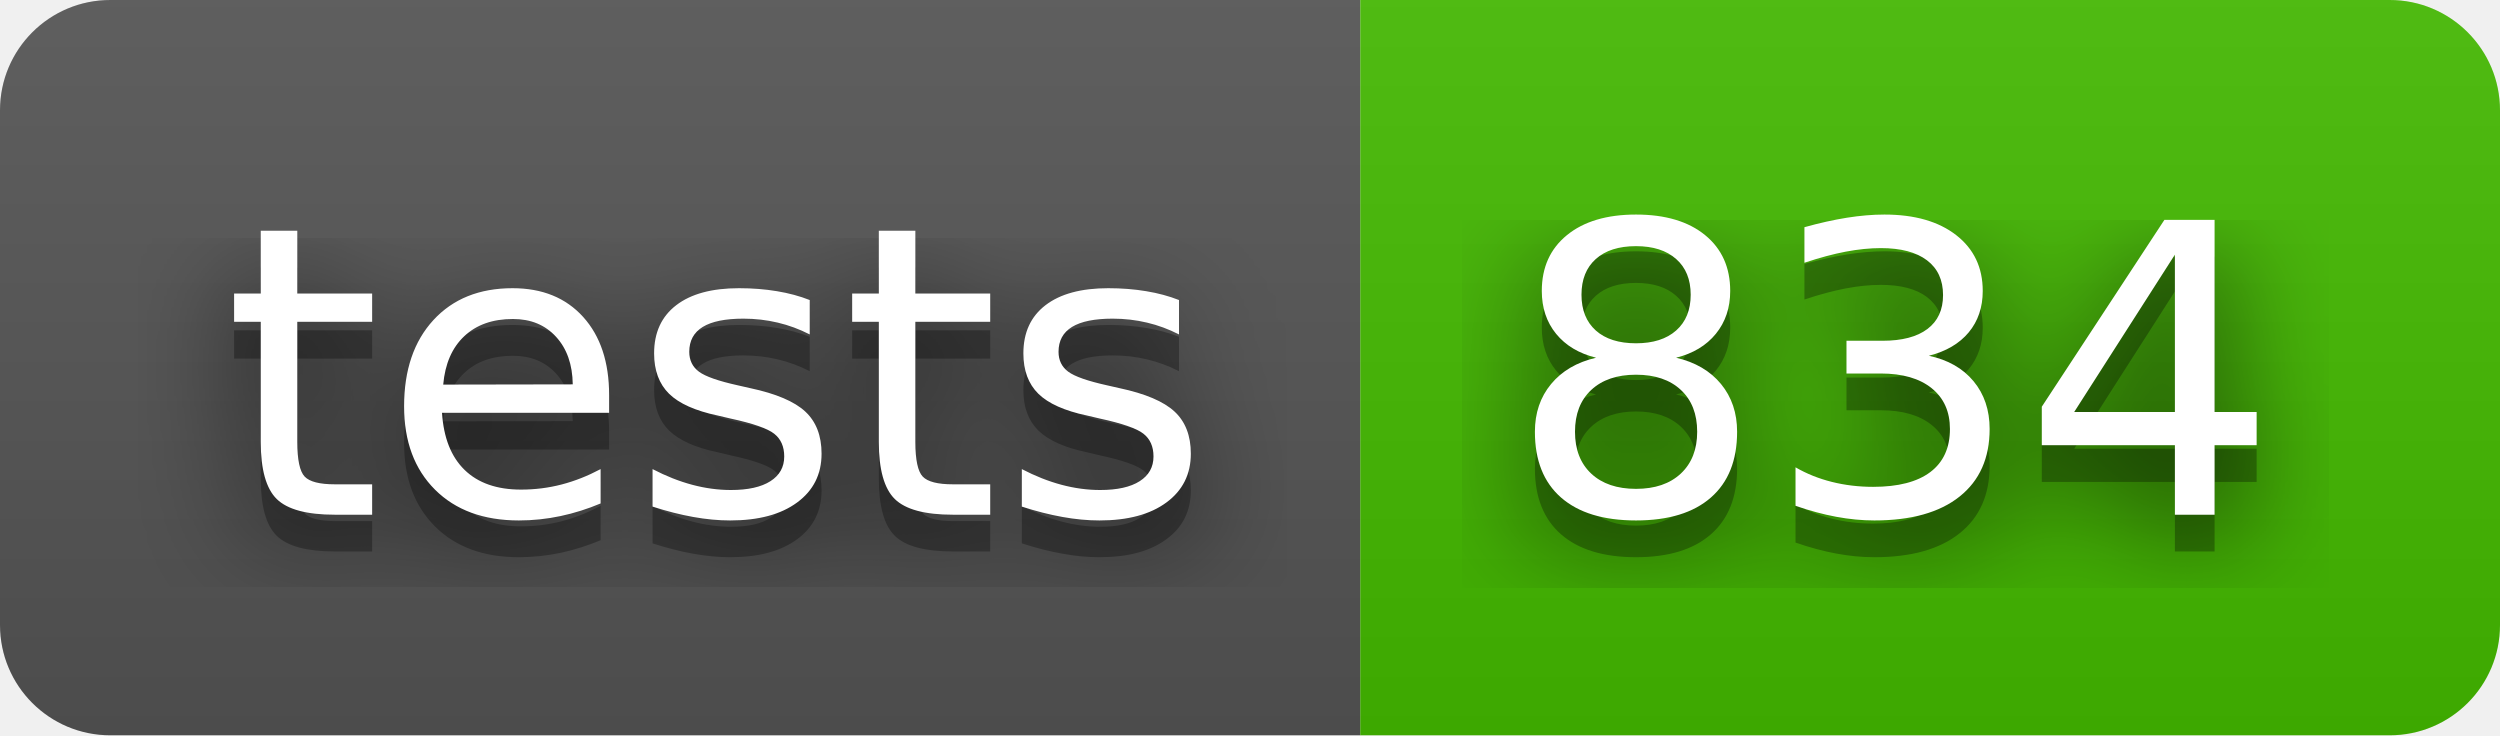
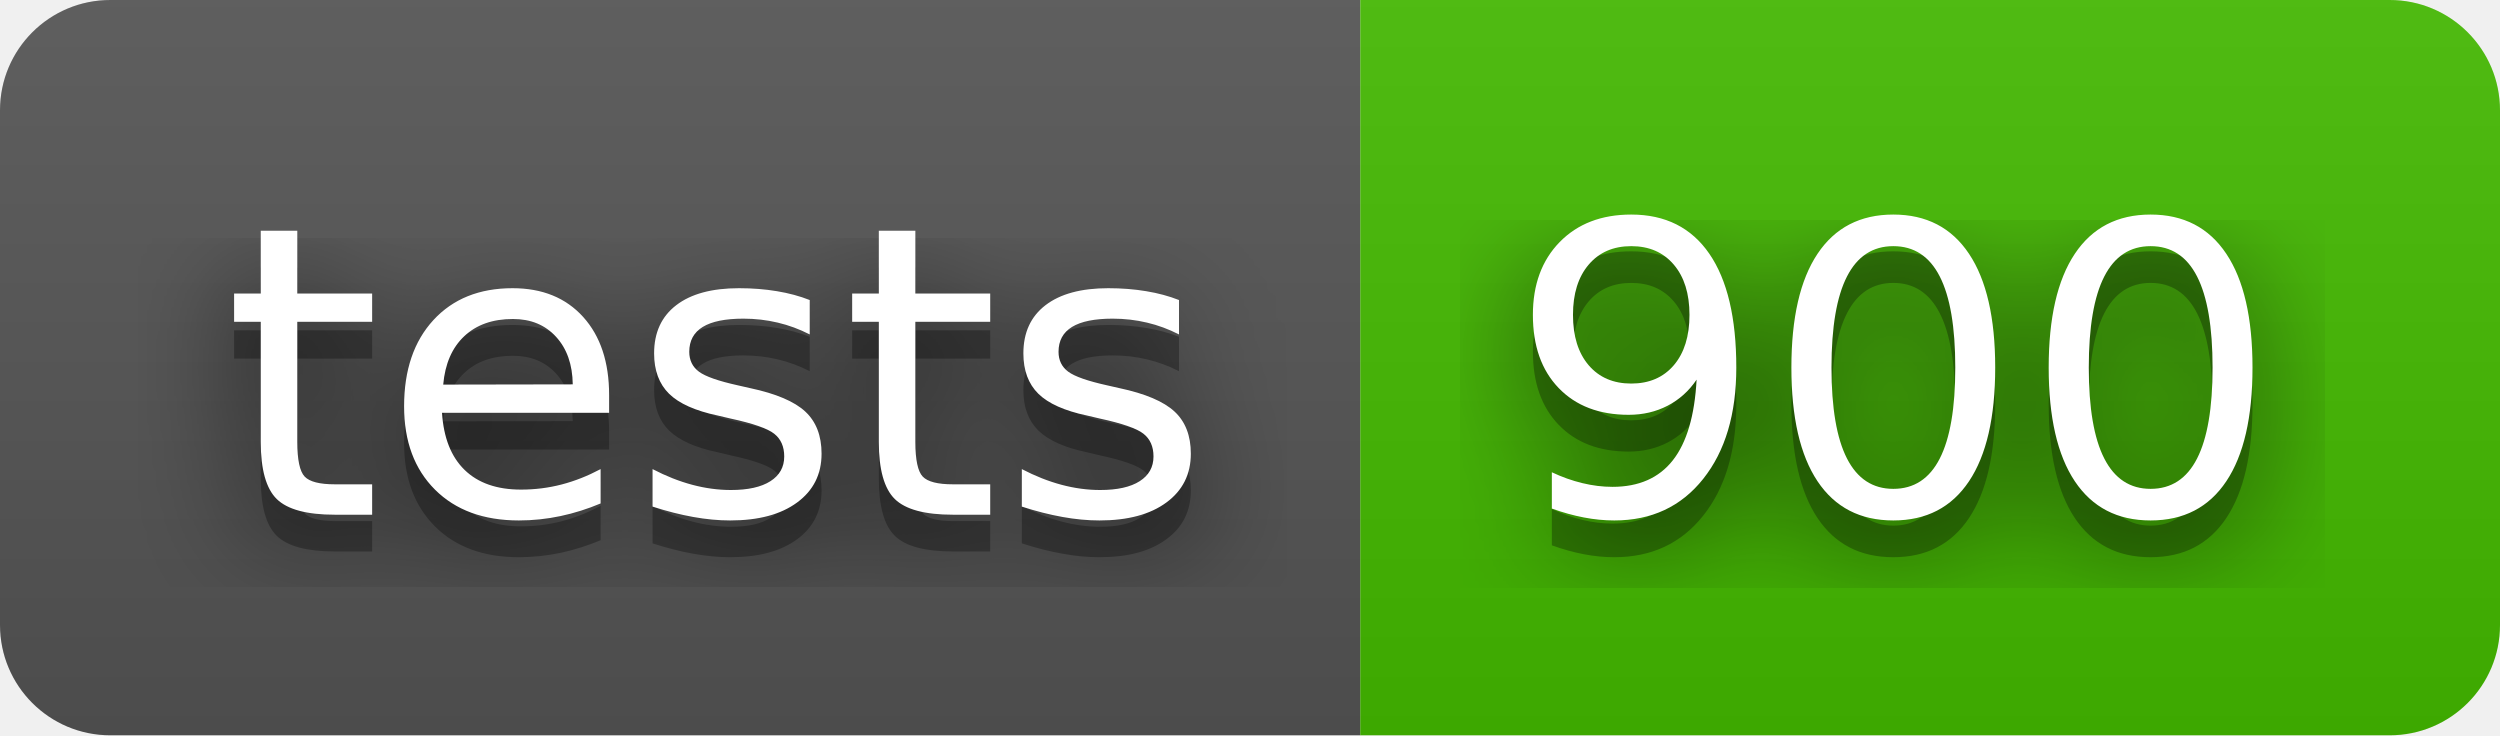
- <svg xmlns="http://www.w3.org/2000/svg" width="68" height="20" role="img" aria-label="tests: 834">
+ <svg xmlns="http://www.w3.org/2000/svg" width="68" height="20" role="img" aria-label="tests: 900">
  <filter id="blur">
    <feGaussianBlur stdDeviation="16" />
  </filter>
  <linearGradient id="s" x2="0" y2="100%">
    <stop offset="0" stop-color="#bbb" stop-opacity=".1" />
    <stop offset="1" stop-opacity=".1" />
  </linearGradient>
  <clipPath id="r">
    <rect width="68" height="20" rx="3" />
  </clipPath>
  <g clip-path="url(#r)">
    <rect width="37" height="20" fill="#555" />
    <rect x="37" width="31" height="20" fill="#4b0" />
    <rect width="68" height="20" fill="url(#s)" />
  </g>
  <g fill="#fff" text-anchor="middle" font-family="Verdana,Geneva,DejaVu Sans,sans-serif" text-rendering="geometricPrecision" font-size="110">
    <g transform="scale(.1)">
      <g aria-hidden="true" fill="#010101">
        <text x="195" y="150" fill-opacity=".8" filter="url(#blur)" textLength="270">tests</text>
        <text x="195" y="150" fill-opacity=".3" textLength="270">tests</text>
      </g>
      <text x="195" y="140" textLength="270">tests</text>
    </g>
    <g transform="scale(.1)">
      <g aria-hidden="true" fill="#010101">
-         <text x="515" y="150" fill-opacity=".8" filter="url(#blur)" textLength="210">834</text>
-         <text x="515" y="150" fill-opacity=".3" textLength="210">834</text>
+         <text x="515" y="150" fill-opacity=".8" filter="url(#blur)" textLength="210">900</text>
+         <text x="515" y="150" fill-opacity=".3" textLength="210">900</text>
      </g>
-       <text x="515" y="140" textLength="210">834</text>
+       <text x="515" y="140" textLength="210">900</text>
    </g>
  </g>
</svg>
